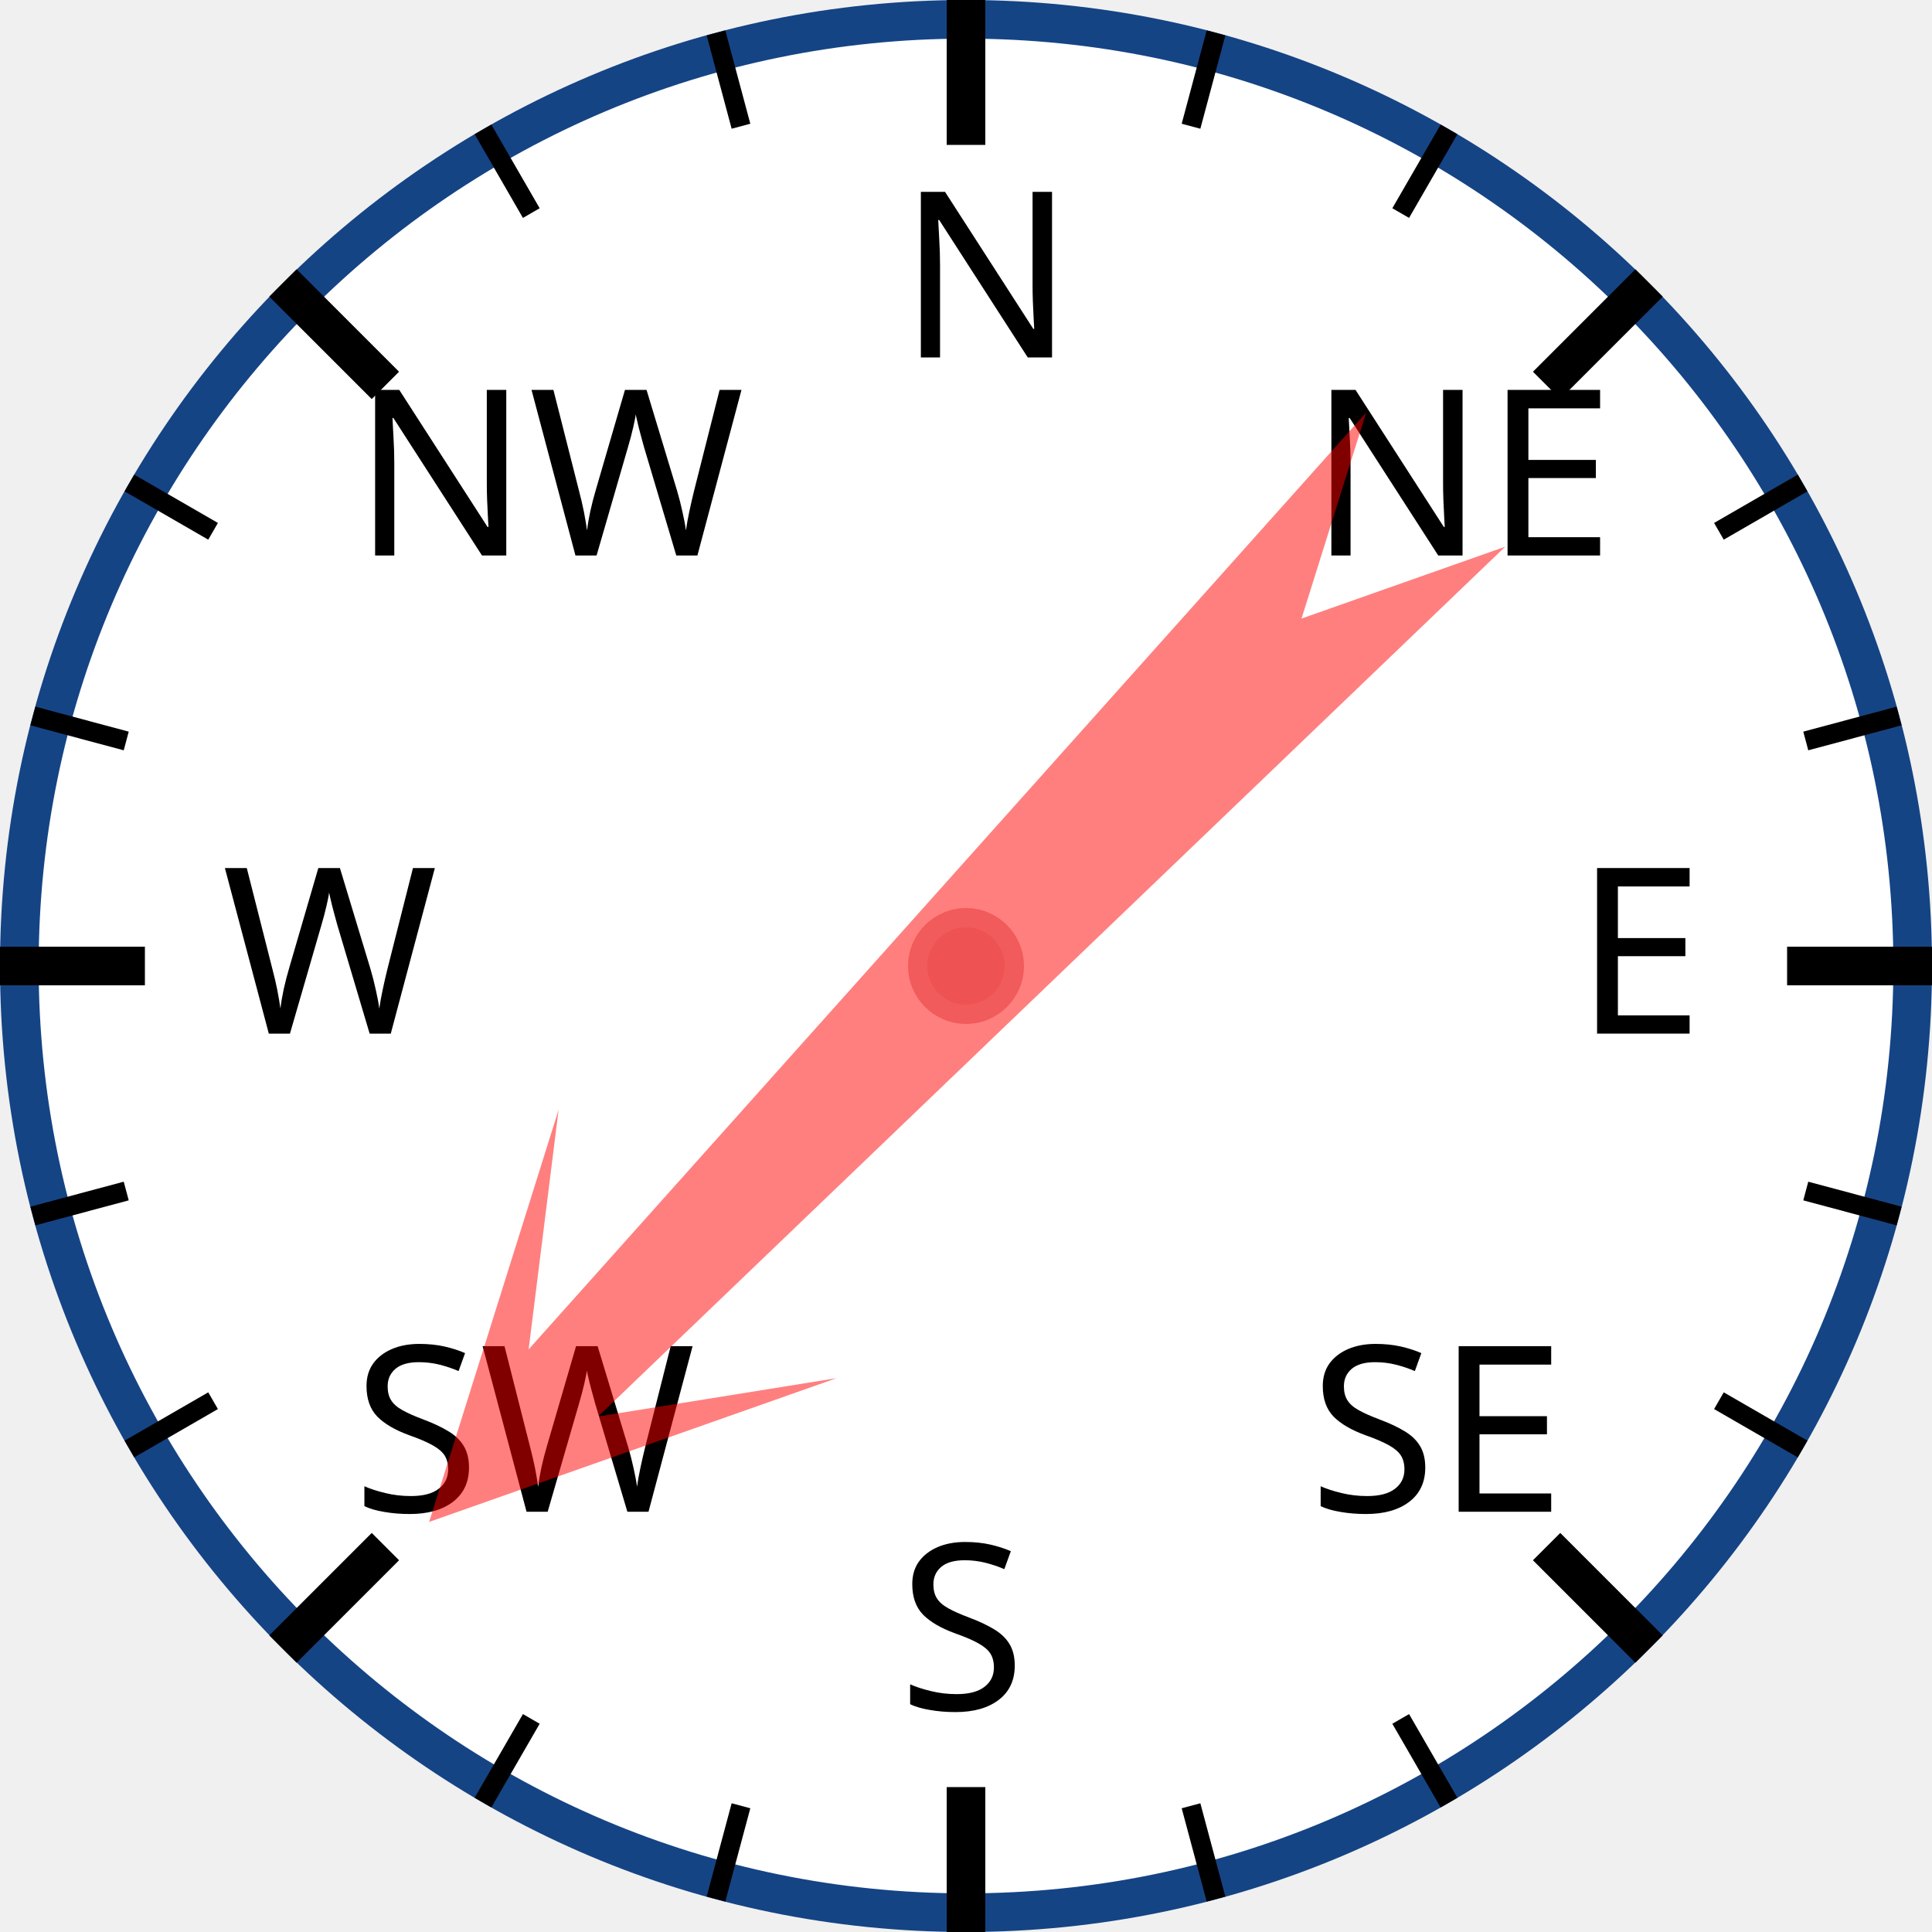
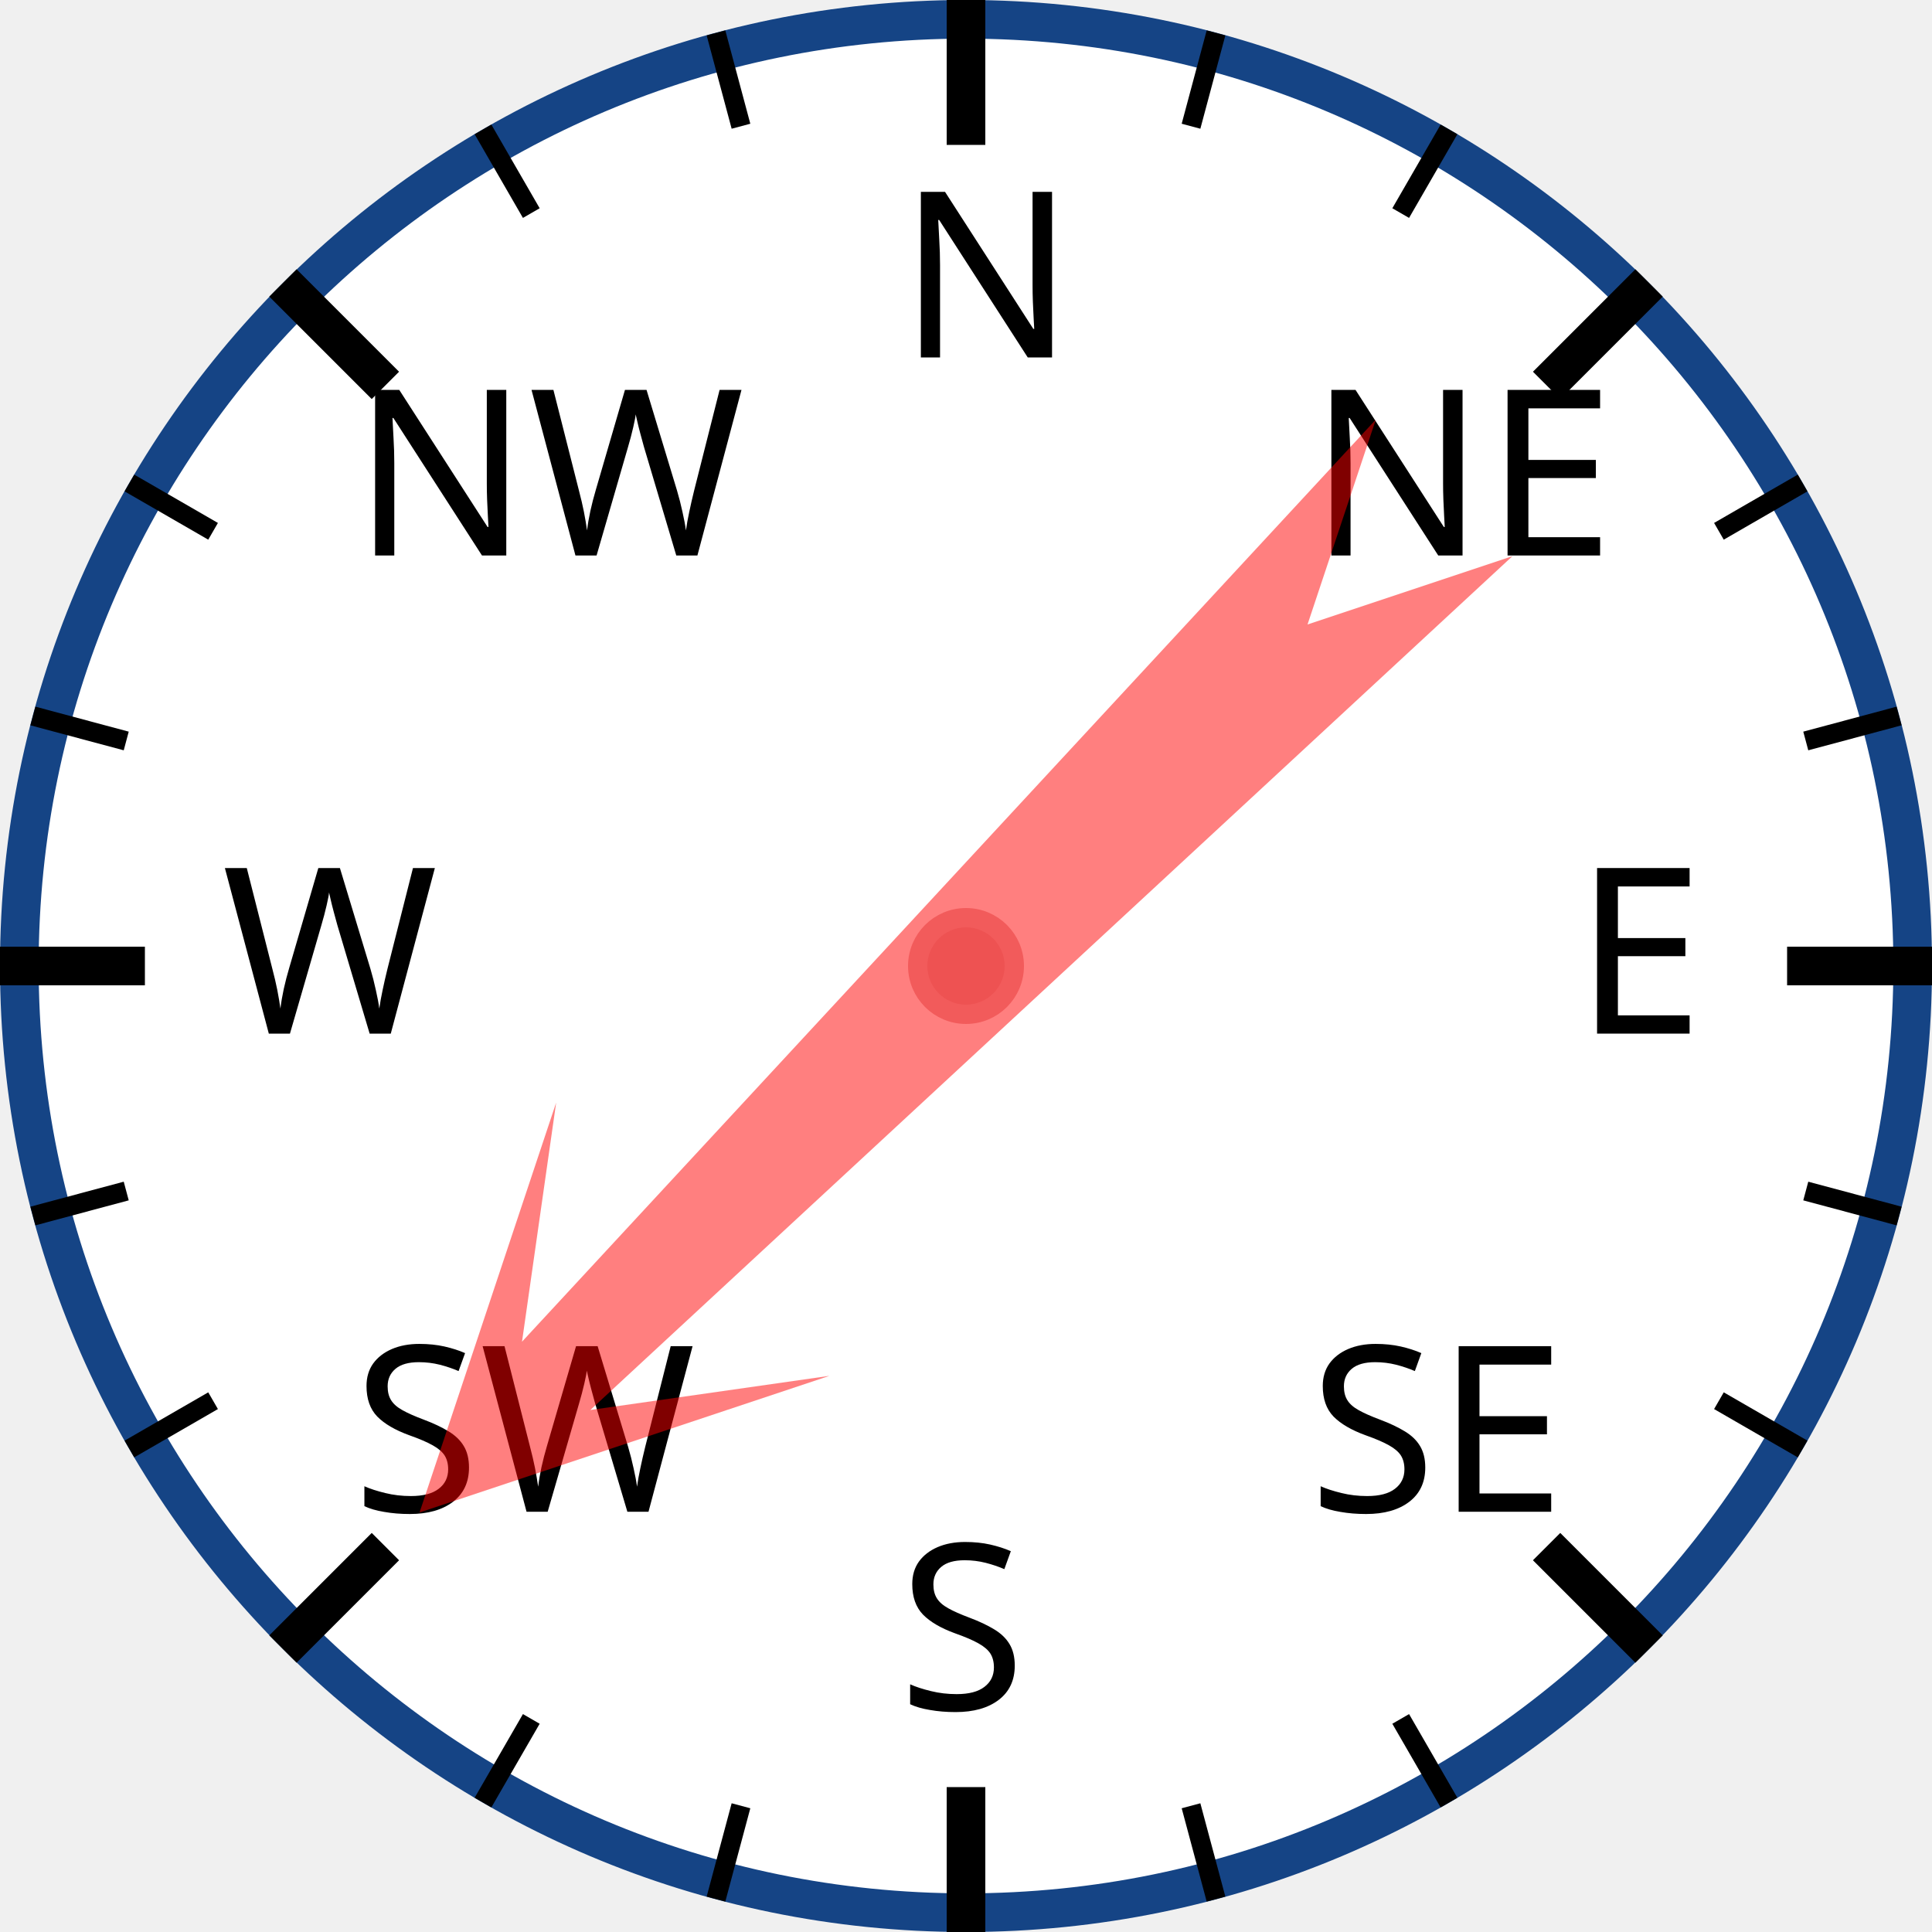
<svg xmlns="http://www.w3.org/2000/svg" width="120px" height="120px" viewBox="0 0 200 200">
  <circle cx="100" cy="100" r="98" style="fill: white; stroke: #154485; stroke-width: 4;" />
  <text x="93.0" y="37.0" style="font-family: sans-serif; font-size: 18pt;">N</text>
  <line x1="100.0" y1="0.0" x2="100.0" y2="15.0" style="stroke: black; stroke-width: 4;" />
  <line x1="74.118" y1="3.407" x2="76.706" y2="13.067" style="stroke: black; stroke-width: 2;" />
  <line x1="50" y1="13.397" x2="55" y2="22.058" style="stroke: black; stroke-width: 2;" />
  <text x="36.503" y="57.503" style="font-family: sans-serif; font-size: 18pt;">NW</text>
  <line x1="29.289" y1="29.289" x2="39.896" y2="39.896" style="stroke: black; stroke-width: 4;" />
  <line x1="13.397" y1="50" x2="22.058" y2="55" style="stroke: black; stroke-width: 2;" />
  <line x1="3.407" y1="74.118" x2="13.067" y2="76.706" style="stroke: black; stroke-width: 2;" />
  <text x="23.0" y="107.0" style="font-family: sans-serif; font-size: 18pt;">W</text>
  <line x1="0.0" y1="100.0" x2="15.0" y2="100.0" style="stroke: black; stroke-width: 4;" />
  <line x1="3.407" y1="125.882" x2="13.067" y2="123.294" style="stroke: black; stroke-width: 2;" />
  <line x1="13.397" y1="150" x2="22.058" y2="145" style="stroke: black; stroke-width: 2;" />
  <text x="36.503" y="156.497" style="font-family: sans-serif; font-size: 18pt;">SW</text>
  <line x1="29.289" y1="170.711" x2="39.896" y2="160.104" style="stroke: black; stroke-width: 4;" />
  <line x1="50" y1="186.603" x2="55" y2="177.942" style="stroke: black; stroke-width: 2;" />
  <line x1="74.118" y1="196.593" x2="76.706" y2="186.933" style="stroke: black; stroke-width: 2;" />
  <text x="93" y="177.0" style="font-family: sans-serif; font-size: 18pt;">S</text>
  <line x1="100" y1="200.0" x2="100" y2="185.0" style="stroke: black; stroke-width: 4;" />
  <line x1="125.882" y1="196.593" x2="123.294" y2="186.933" style="stroke: black; stroke-width: 2;" />
  <line x1="150.0" y1="186.603" x2="145.0" y2="177.942" style="stroke: black; stroke-width: 2;" />
  <text x="135.497" y="156.497" style="font-family: sans-serif; font-size: 18pt;">SE</text>
  <line x1="170.711" y1="170.711" x2="160.104" y2="160.104" style="stroke: black; stroke-width: 4;" />
  <line x1="186.603" y1="150" x2="177.942" y2="145" style="stroke: black; stroke-width: 2;" />
  <line x1="196.593" y1="125.882" x2="186.933" y2="123.294" style="stroke: black; stroke-width: 2;" />
  <text x="163.0" y="107" style="font-family: sans-serif; font-size: 18pt;">E</text>
  <line x1="200.0" y1="100" x2="185.0" y2="100" style="stroke: black; stroke-width: 4;" />
  <line x1="196.593" y1="74.118" x2="186.933" y2="76.706" style="stroke: black; stroke-width: 2;" />
  <line x1="186.603" y1="50" x2="177.942" y2="55" style="stroke: black; stroke-width: 2;" />
  <text x="135.497" y="57.503" style="font-family: sans-serif; font-size: 18pt;">NE</text>
  <line x1="170.711" y1="29.289" x2="160.104" y2="39.896" style="stroke: black; stroke-width: 4;" />
  <line x1="150" y1="13.397" x2="145" y2="22.058" style="stroke: black; stroke-width: 2;" />
  <line x1="125.882" y1="3.407" x2="123.294" y2="13.067" style="stroke: black; stroke-width: 2;" />
-   <polygon points="100 20 120 60 105 40 110 170 100 150 90 170 95 40 80 60" style="fill: red; fill-opacity: 0.5;" transform="rotate(224,100,100)" />
+   <polygon points="100 20 120 60 105 40 110 170 100 150 90 170 95 40 80 60" style="fill: red; fill-opacity: 0.5;" transform="rotate(225,100,100)" />
  <circle cx="100" cy="100" r="5" style="fill: #EE5252; stroke: #F25B5B; stroke-width: 2;" />
</svg>
